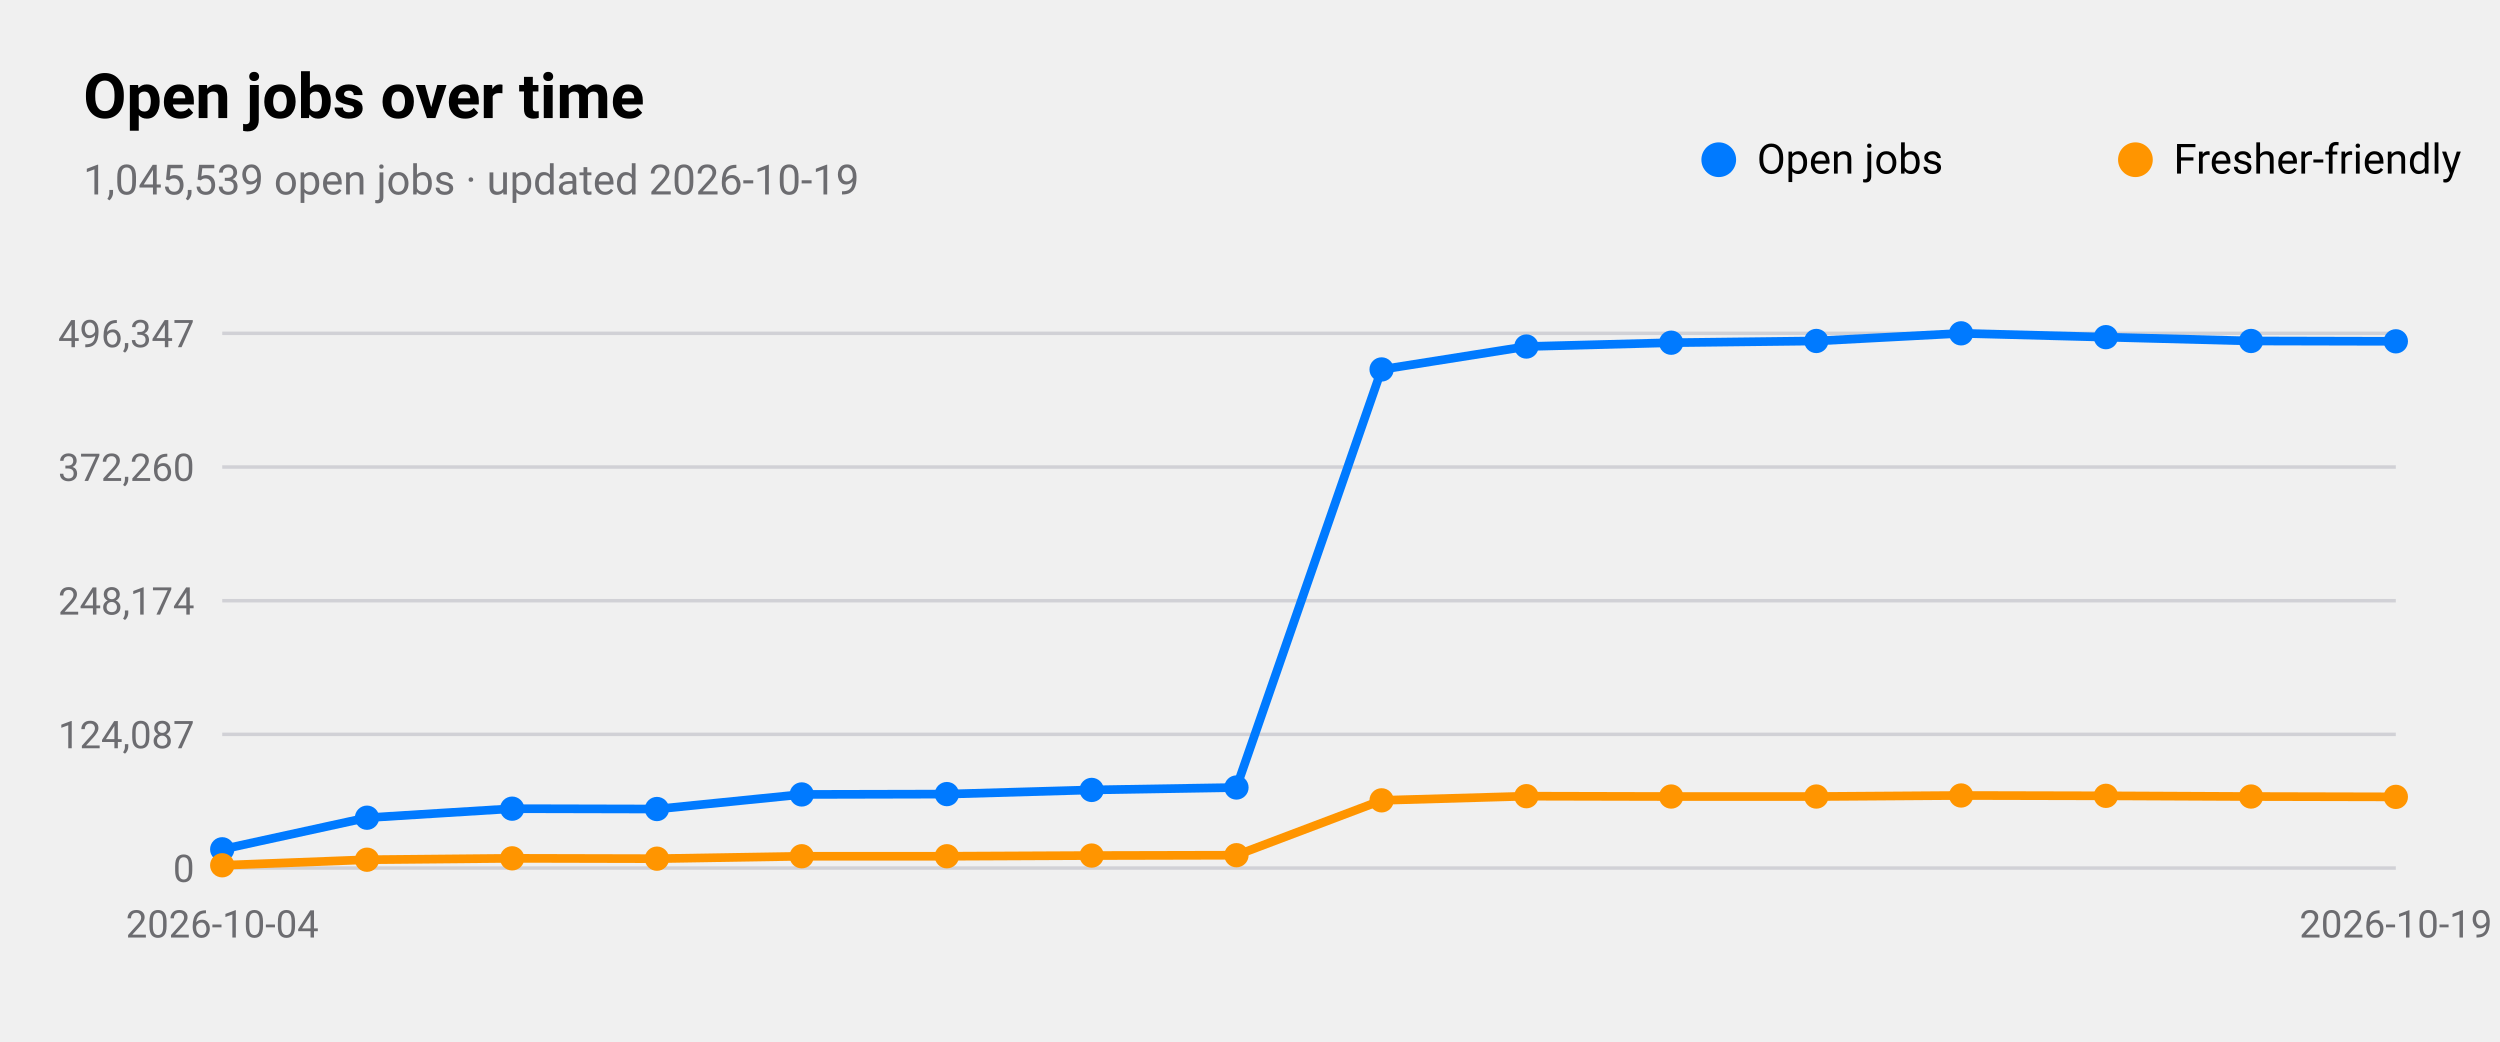
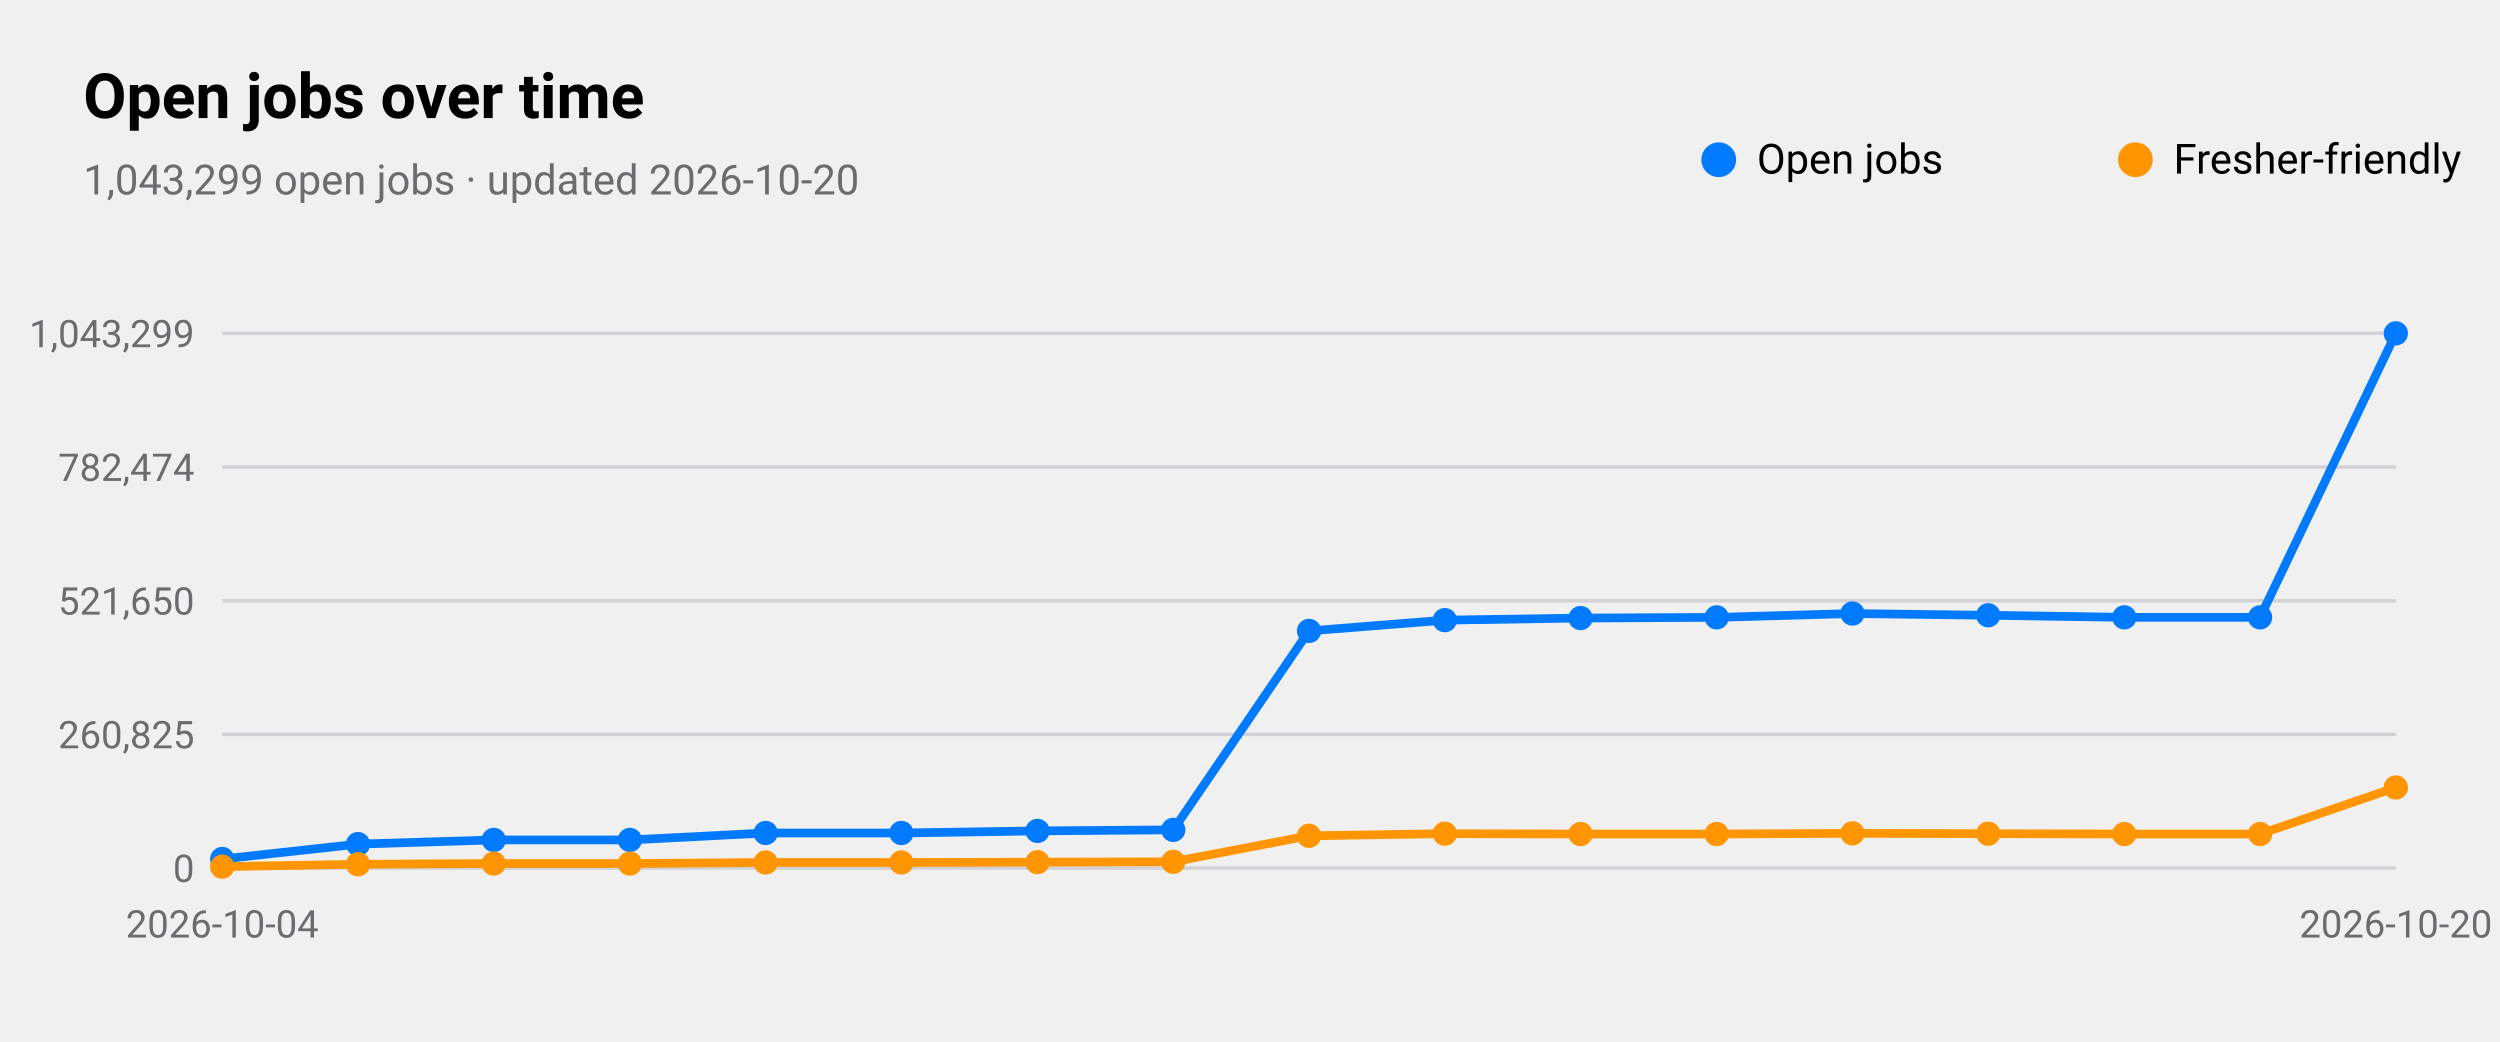
<svg xmlns="http://www.w3.org/2000/svg" viewBox="0 0 720 300" width="720" height="300" role="img" aria-label="Open jobs over time">
  <style>
text{font-family:-apple-system,BlinkMacSystemFont,"SF Pro Text","Helvetica Neue","Segoe UI",Roboto,sans-serif;fill:#000}
.sub,.val,.axis{fill:#6c6c70}.bar{fill:#007aff}.track{fill:#e5e5ea}.grid{stroke:#d1d1d6}
.l1{fill:none;stroke:#007aff;stroke-width:2.5}.d1{fill:#007aff}.l2{fill:none;stroke:#ff9500;stroke-width:2.5}.d2{fill:#ff9500}
.l3{fill:none;stroke:#34c759;stroke-width:2.5}.d3{fill:#34c759}.l4{fill:none;stroke:#af52de;stroke-width:2.5}.d4{fill:#af52de}
.l5{fill:none;stroke:#ff3b30;stroke-width:2.5}.d5{fill:#ff3b30}.l6{fill:none;stroke:#00b8d4;stroke-width:2.5}.d6{fill:#00b8d4}
@media(prefers-color-scheme:dark){text{fill:#fff}.sub,.val,.axis{fill:#98989d}.bar{fill:#0a84ff}.track{fill:#2c2c2e}.grid{stroke:#38383a}
.l1{stroke:#0a84ff}.d1{fill:#0a84ff}.l2{stroke:#ff9f0a}.d2{fill:#ff9f0a}
.l3{stroke:#30d158}.d3{fill:#30d158}.l4{stroke:#bf5af2}.d4{fill:#bf5af2}.l5{stroke:#ff453a}.d5{fill:#ff453a}.l6{stroke:#40cbe0}.d6{fill:#40cbe0}}
</style>
  <text x="24" y="34" font-size="18" font-weight="600">Open jobs over time</text>
-   <text class="sub" x="24" y="56" font-size="12">1,045,539 open jobs · updated 2026-10-19</text>
+   <text class="sub" x="24" y="56" font-size="12">1,043,299 open jobs · updated 2026-10-20</text>
  <line class="grid" x1="64" x2="690" y1="250.0" y2="250.0" />
  <text class="axis" x="56" y="254.0" font-size="11" text-anchor="end">0</text>
  <line class="grid" x1="64" x2="690" y1="211.5" y2="211.5" />
-   <text class="axis" x="56" y="215.5" font-size="11" text-anchor="end">124,087</text>
+   <text class="axis" x="56" y="215.5" font-size="11" text-anchor="end">260,825</text>
  <line class="grid" x1="64" x2="690" y1="173.0" y2="173.0" />
-   <text class="axis" x="56" y="177.0" font-size="11" text-anchor="end">248,174</text>
+   <text class="axis" x="56" y="177.0" font-size="11" text-anchor="end">521,650</text>
  <line class="grid" x1="64" x2="690" y1="134.5" y2="134.5" />
-   <text class="axis" x="56" y="138.5" font-size="11" text-anchor="end">372,260</text>
+   <text class="axis" x="56" y="138.5" font-size="11" text-anchor="end">782,474</text>
  <line class="grid" x1="64" x2="690" y1="96.0" y2="96.0" />
-   <text class="axis" x="56" y="100.0" font-size="11" text-anchor="end">496,347</text>
+   <text class="axis" x="56" y="100.0" font-size="11" text-anchor="end">1,043,299</text>
  <text class="axis" x="64.0" y="270" font-size="11" text-anchor="middle">2026-10-04</text>
-   <text class="axis" x="690.0" y="270" font-size="11" text-anchor="middle">2026-10-19</text>
-   <polyline class="l1" points="64.0,244.6 105.7,235.5 147.5,232.9 189.2,233.0 230.9,228.8 272.7,228.7 314.4,227.5 356.1,226.8 397.9,106.4 439.6,99.8 481.3,98.7 523.1,98.2 564.8,96.0 606.5,97.1 648.3,98.2 690.0,98.3" />
-   <circle class="d1" cx="64.0" cy="244.6" r="3.5" />
-   <circle class="d1" cx="105.7" cy="235.5" r="3.5" />
-   <circle class="d1" cx="147.5" cy="232.9" r="3.5" />
-   <circle class="d1" cx="189.2" cy="233.0" r="3.5" />
-   <circle class="d1" cx="230.9" cy="228.8" r="3.5" />
-   <circle class="d1" cx="272.7" cy="228.7" r="3.5" />
-   <circle class="d1" cx="314.4" cy="227.5" r="3.5" />
-   <circle class="d1" cx="356.1" cy="226.8" r="3.5" />
-   <circle class="d1" cx="397.9" cy="106.4" r="3.5" />
-   <circle class="d1" cx="439.6" cy="99.8" r="3.5" />
-   <circle class="d1" cx="481.3" cy="98.7" r="3.5" />
-   <circle class="d1" cx="523.1" cy="98.2" r="3.5" />
-   <circle class="d1" cx="564.8" cy="96.0" r="3.5" />
-   <circle class="d1" cx="606.5" cy="97.1" r="3.5" />
-   <circle class="d1" cx="648.3" cy="98.2" r="3.5" />
-   <circle class="d1" cx="690.0" cy="98.3" r="3.5" />
+   <text class="axis" x="690.0" y="270" font-size="11" text-anchor="middle">2026-10-20</text>
+   <polyline class="l1" points="64.0,247.4 103.1,243.1 142.2,241.9 181.4,241.9 220.5,239.9 259.6,239.9 298.8,239.3 337.9,239.0 377.0,181.7 416.1,178.6 455.2,178.0 494.4,177.8 533.5,176.7 572.6,177.2 611.8,177.8 650.9,177.8 690.0,96.0" />
+   <circle class="d1" cx="64.0" cy="247.4" r="3.5" />
+   <circle class="d1" cx="103.1" cy="243.1" r="3.5" />
+   <circle class="d1" cx="142.2" cy="241.9" r="3.5" />
+   <circle class="d1" cx="181.4" cy="241.9" r="3.5" />
+   <circle class="d1" cx="220.5" cy="239.9" r="3.5" />
+   <circle class="d1" cx="259.6" cy="239.9" r="3.5" />
+   <circle class="d1" cx="298.8" cy="239.3" r="3.5" />
+   <circle class="d1" cx="337.9" cy="239.0" r="3.5" />
+   <circle class="d1" cx="377.0" cy="181.7" r="3.5" />
+   <circle class="d1" cx="416.1" cy="178.6" r="3.5" />
+   <circle class="d1" cx="455.2" cy="178.0" r="3.5" />
+   <circle class="d1" cx="494.4" cy="177.8" r="3.5" />
+   <circle class="d1" cx="533.5" cy="176.7" r="3.5" />
+   <circle class="d1" cx="572.6" cy="177.2" r="3.5" />
+   <circle class="d1" cx="611.8" cy="177.8" r="3.5" />
+   <circle class="d1" cx="650.9" cy="177.8" r="3.5" />
+   <circle class="d1" cx="690.0" cy="96.0" r="3.5" />
  <circle class="d1" cx="495" cy="46" r="5" />
  <text x="506" y="50" font-size="12">Open jobs</text>
-   <polyline class="l2" points="64.0,249.2 105.7,247.6 147.5,247.2 189.2,247.3 230.9,246.6 272.7,246.6 314.4,246.4 356.1,246.3 397.9,230.5 439.6,229.3 481.3,229.4 523.1,229.4 564.8,229.1 606.5,229.2 648.3,229.4 690.0,229.5" />
-   <circle class="d2" cx="64.0" cy="249.2" r="3.5" />
-   <circle class="d2" cx="105.7" cy="247.6" r="3.5" />
-   <circle class="d2" cx="147.5" cy="247.2" r="3.5" />
-   <circle class="d2" cx="189.2" cy="247.3" r="3.5" />
-   <circle class="d2" cx="230.9" cy="246.6" r="3.5" />
-   <circle class="d2" cx="272.7" cy="246.6" r="3.5" />
-   <circle class="d2" cx="314.4" cy="246.4" r="3.5" />
-   <circle class="d2" cx="356.1" cy="246.3" r="3.5" />
-   <circle class="d2" cx="397.9" cy="230.5" r="3.5" />
-   <circle class="d2" cx="439.6" cy="229.3" r="3.5" />
-   <circle class="d2" cx="481.3" cy="229.4" r="3.5" />
-   <circle class="d2" cx="523.1" cy="229.4" r="3.5" />
-   <circle class="d2" cx="564.8" cy="229.1" r="3.5" />
-   <circle class="d2" cx="606.5" cy="229.2" r="3.5" />
-   <circle class="d2" cx="648.3" cy="229.4" r="3.5" />
-   <circle class="d2" cx="690.0" cy="229.5" r="3.5" />
+   <polyline class="l2" points="64.0,249.6 103.1,248.9 142.2,248.7 181.4,248.7 220.5,248.4 259.6,248.4 298.8,248.3 337.9,248.2 377.0,240.7 416.1,240.1 455.2,240.2 494.4,240.2 533.5,240.0 572.6,240.1 611.8,240.2 650.9,240.2 690.0,226.8" />
+   <circle class="d2" cx="64.0" cy="249.6" r="3.5" />
+   <circle class="d2" cx="103.1" cy="248.9" r="3.5" />
+   <circle class="d2" cx="142.2" cy="248.7" r="3.5" />
+   <circle class="d2" cx="181.4" cy="248.7" r="3.5" />
+   <circle class="d2" cx="220.5" cy="248.4" r="3.5" />
+   <circle class="d2" cx="259.6" cy="248.4" r="3.5" />
+   <circle class="d2" cx="298.8" cy="248.3" r="3.5" />
+   <circle class="d2" cx="337.9" cy="248.2" r="3.5" />
+   <circle class="d2" cx="377.0" cy="240.7" r="3.5" />
+   <circle class="d2" cx="416.1" cy="240.1" r="3.5" />
+   <circle class="d2" cx="455.2" cy="240.2" r="3.5" />
+   <circle class="d2" cx="494.4" cy="240.2" r="3.5" />
+   <circle class="d2" cx="533.5" cy="240.0" r="3.5" />
+   <circle class="d2" cx="572.6" cy="240.1" r="3.5" />
+   <circle class="d2" cx="611.8" cy="240.2" r="3.5" />
+   <circle class="d2" cx="650.9" cy="240.2" r="3.5" />
+   <circle class="d2" cx="690.0" cy="226.8" r="3.5" />
  <circle class="d2" cx="615" cy="46" r="5" />
  <text x="626" y="50" font-size="12">Fresher-friendly</text>
</svg>
